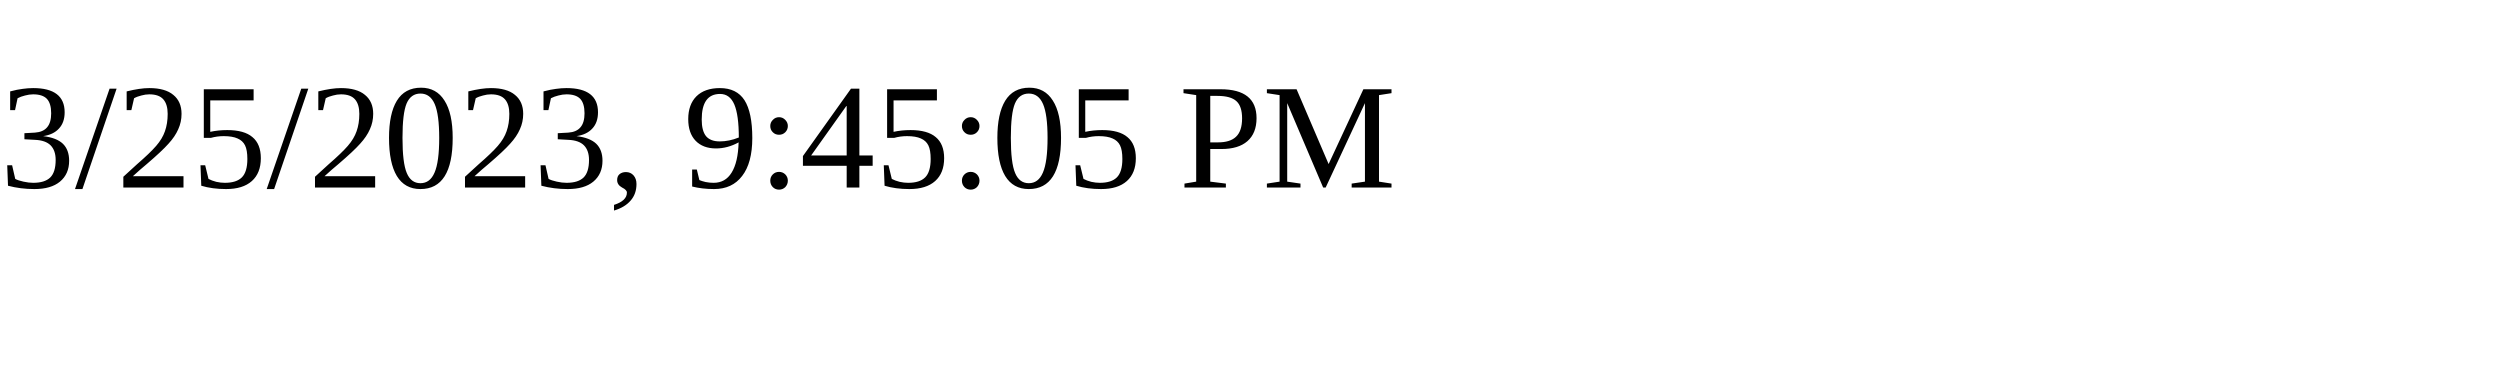
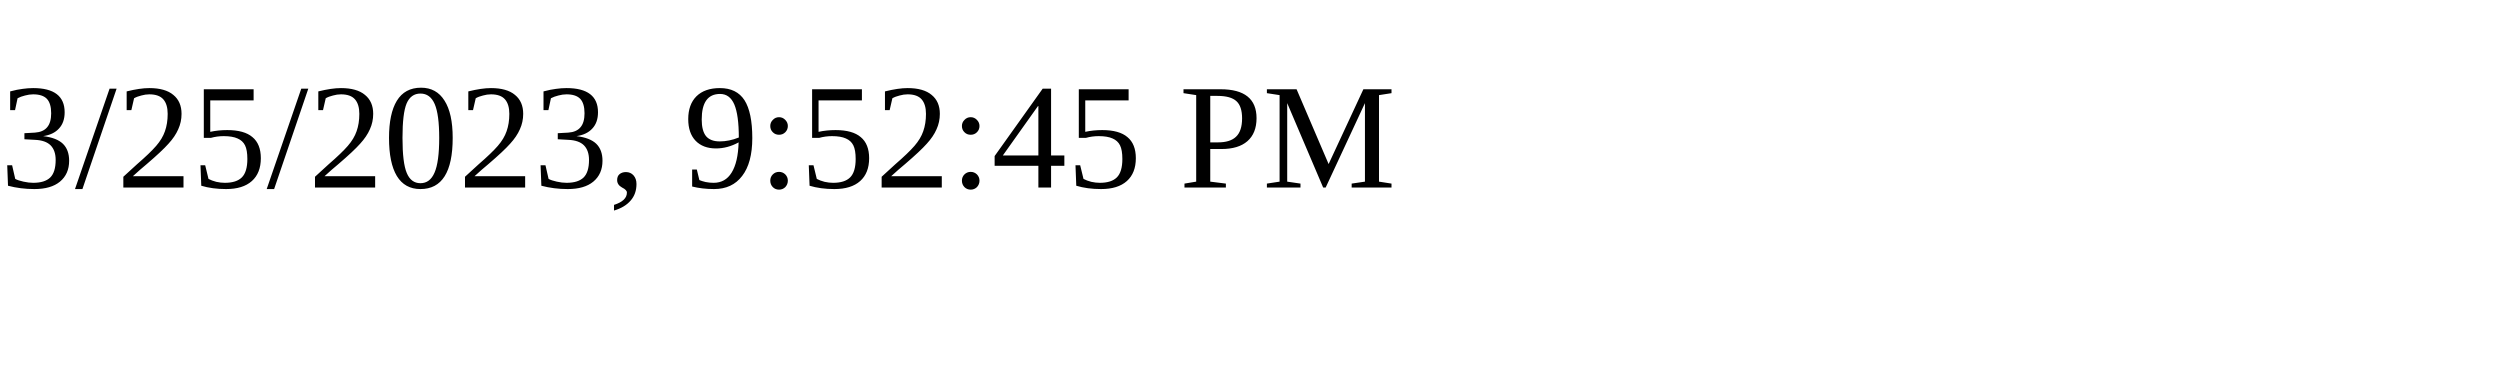
<svg xmlns="http://www.w3.org/2000/svg" height="30" width="200">
-   <text x="0" y="15">3/25/2023, 9:45:05 PM</text>
+   <text x="0" y="15">3/25/2023, 9:52:45 PM</text>
</svg>
